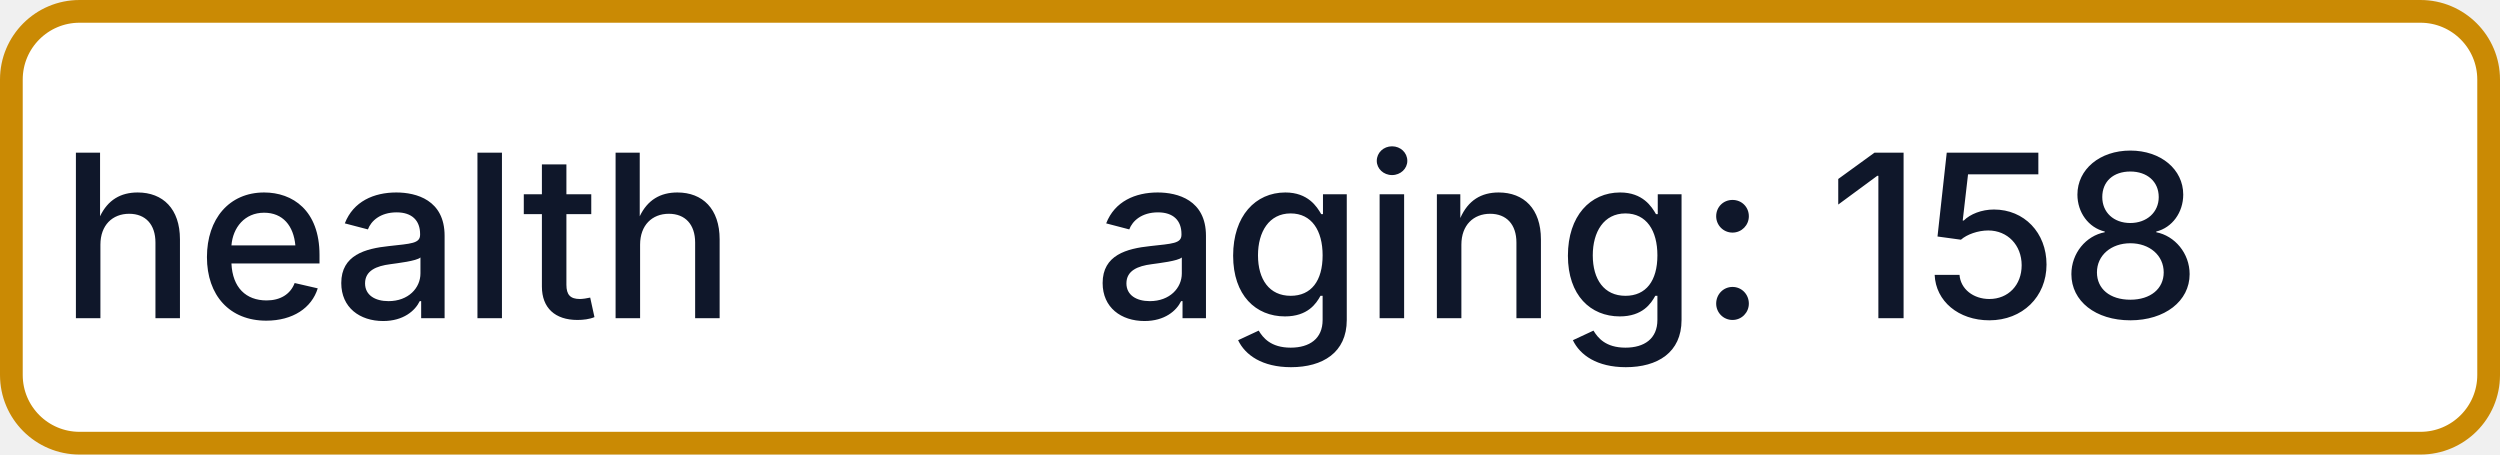
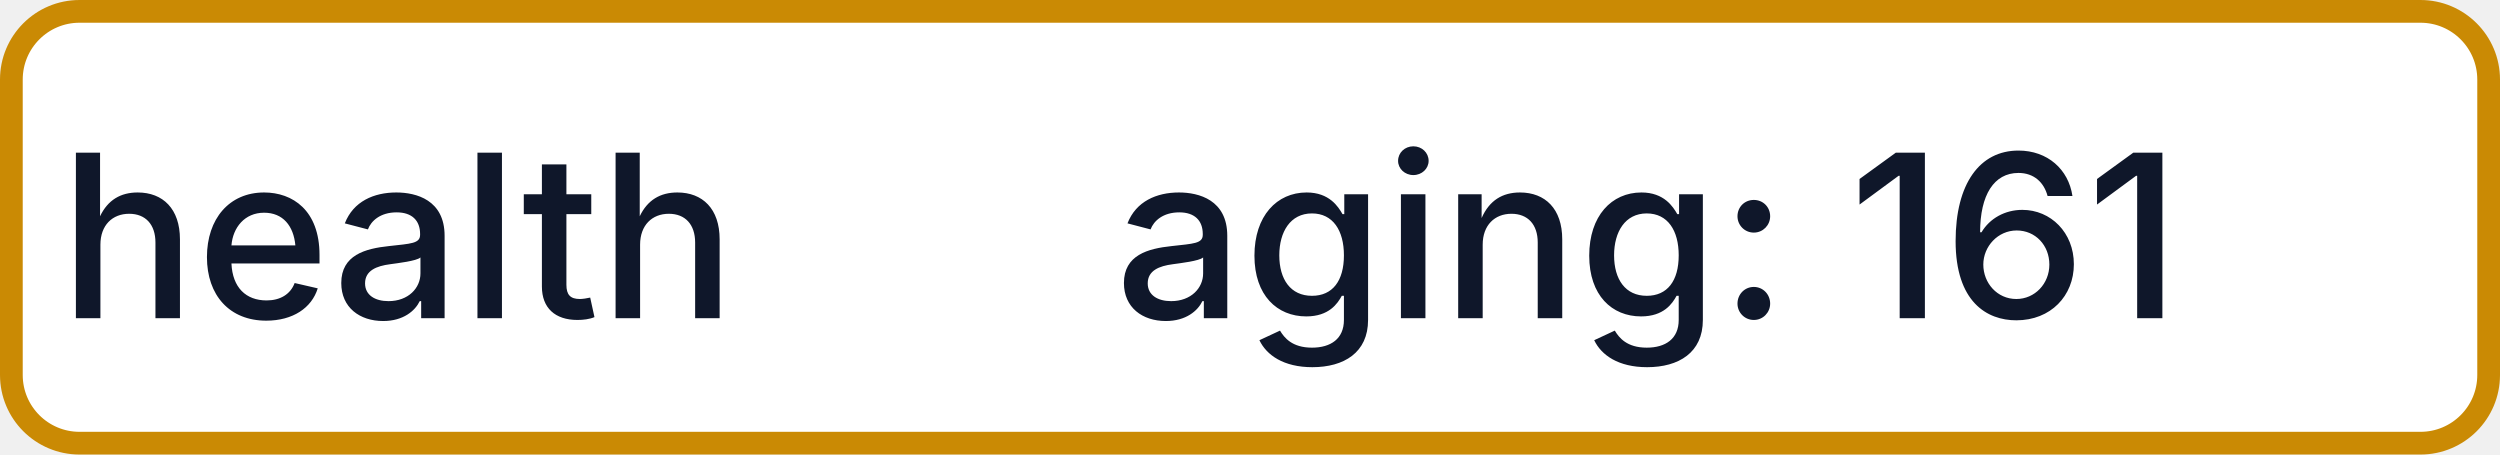
- <svg xmlns="http://www.w3.org/2000/svg" width="110" height="20" role="img" aria-label="health: aging: 158">
+ <svg xmlns="http://www.w3.org/2000/svg" width="110" height="20" role="img" aria-label="health: aging: 161">
  <rect x="0.5" y="0.5" width="109" height="19" rx="3" fill="#FFFFFF" stroke="#CA8A04" stroke-width="1" />
  <g fill="#0F172A" text-anchor="middle" font-family="-apple-system,BlinkMacSystemFont,Segoe UI,sans-serif" font-size="10" font-weight="500">
    <text x="17.5" y="14">health</text>
-     <text x="72.5" y="14" textLength="68" lengthAdjust="spacingAndGlyphs">aging: 158</text>
+     <text x="72.5" y="14" textLength="68" lengthAdjust="spacingAndGlyphs">aging: 161</text>
  </g>
</svg>
